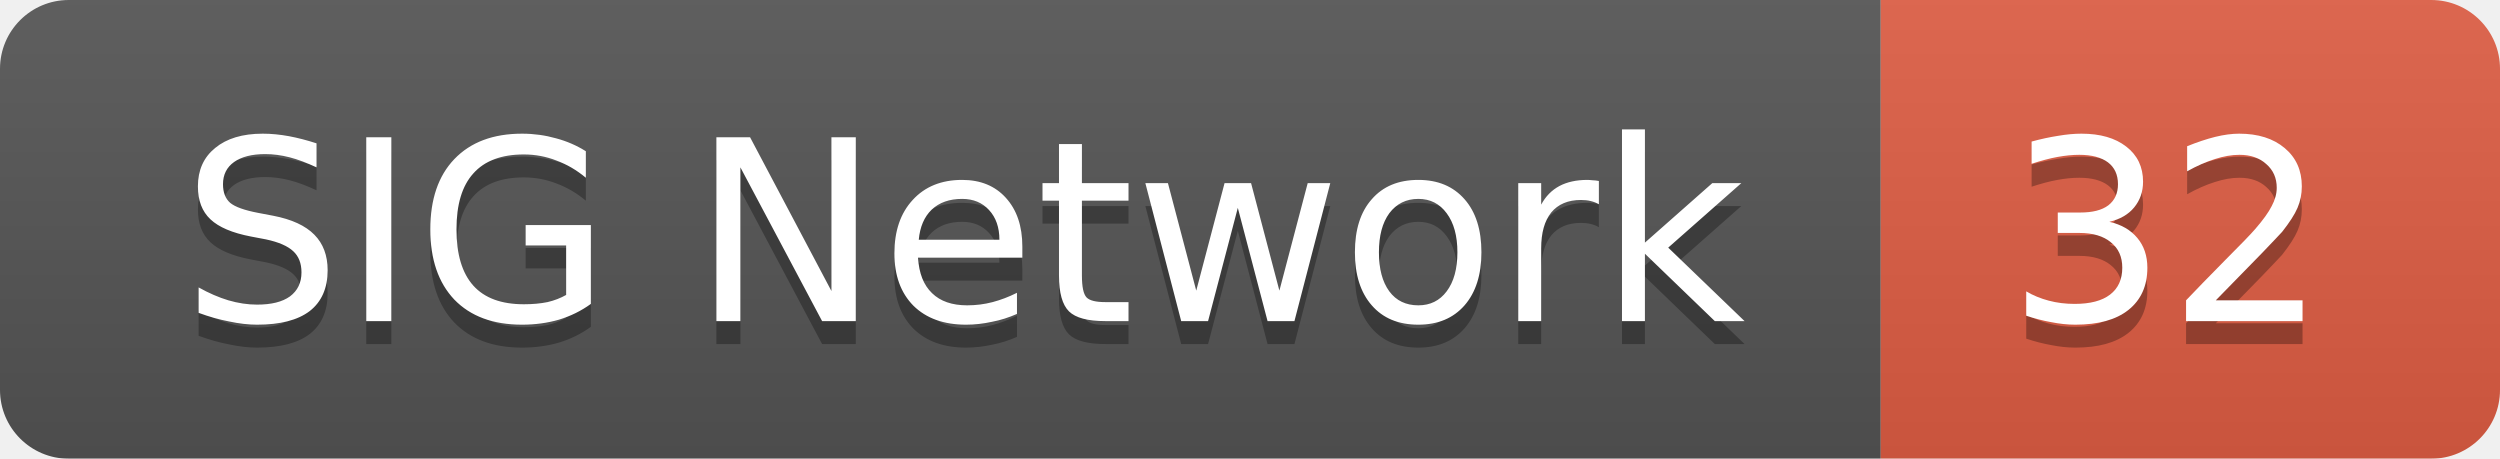
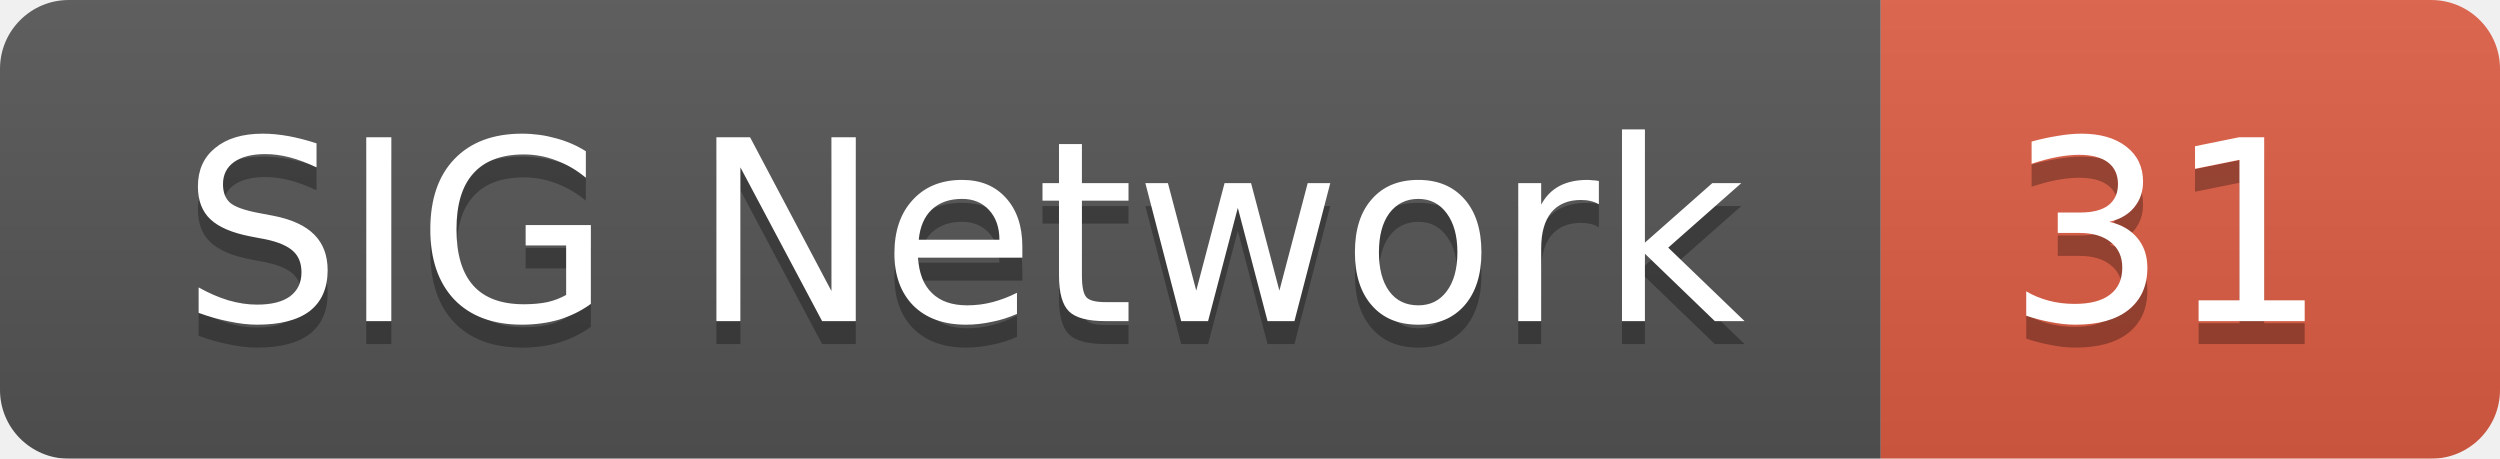
<svg xmlns="http://www.w3.org/2000/svg" width="109" height="20">
  <linearGradient id="smooth" x2="0" y2="100%">
    <stop offset="0" stop-color="#bbb" stop-opacity=".1" />
    <stop offset="1" stop-opacity=".1" />
  </linearGradient>
  <mask id="round">
    <rect width="109" height="20" rx="3" fill="#fff" />
  </mask>
  <g mask="url(#round)">
    <rect width="82" height="20" fill="#555" />
    <rect x="82" width="27" height="20" fill="#e05d44" />
    <rect width="109" height="20" fill="url(#smooth)" />
  </g>
  <g fill="#fff" text-anchor="middle" font-family="DejaVu Sans,Verdana,Geneva,sans-serif" font-size="11">
    <text x="42" y="15" fill="#010101" fill-opacity=".3">SIG Network</text>
    <text x="42" y="14">SIG Network</text>
-     <text x="94.5" y="15" fill="#010101" fill-opacity=".3">32</text>
-     <text x="94.5" y="14">32</text>
+     <text x="94.5" y="15" fill="#010101" fill-opacity=".3">31</text>
+     <text x="94.5" y="14">31</text>
  </g>
</svg>
